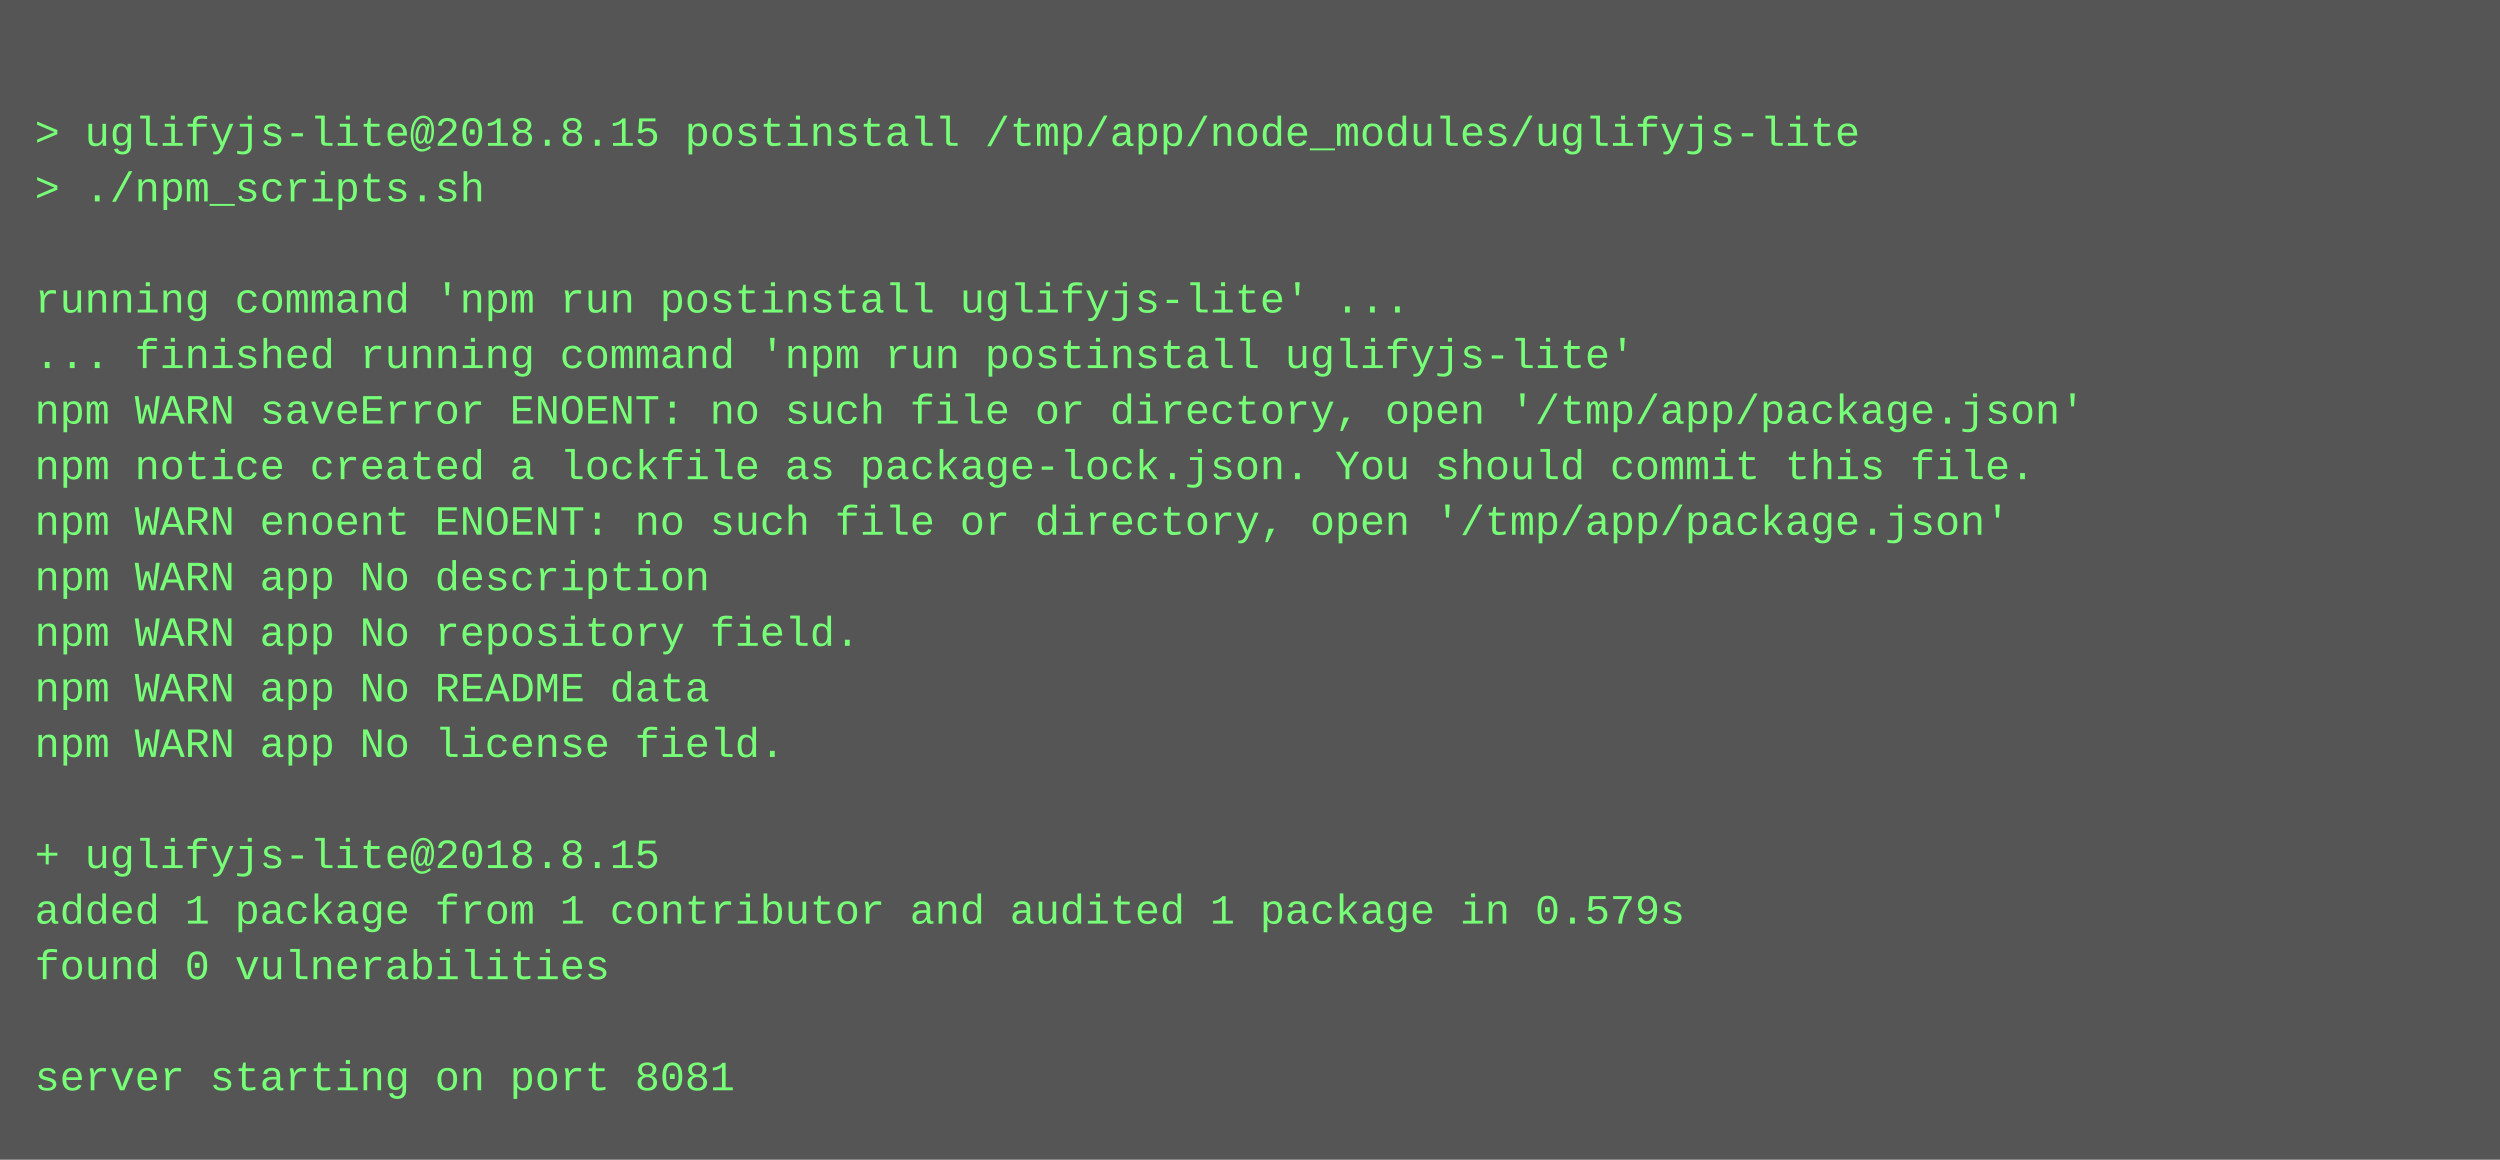
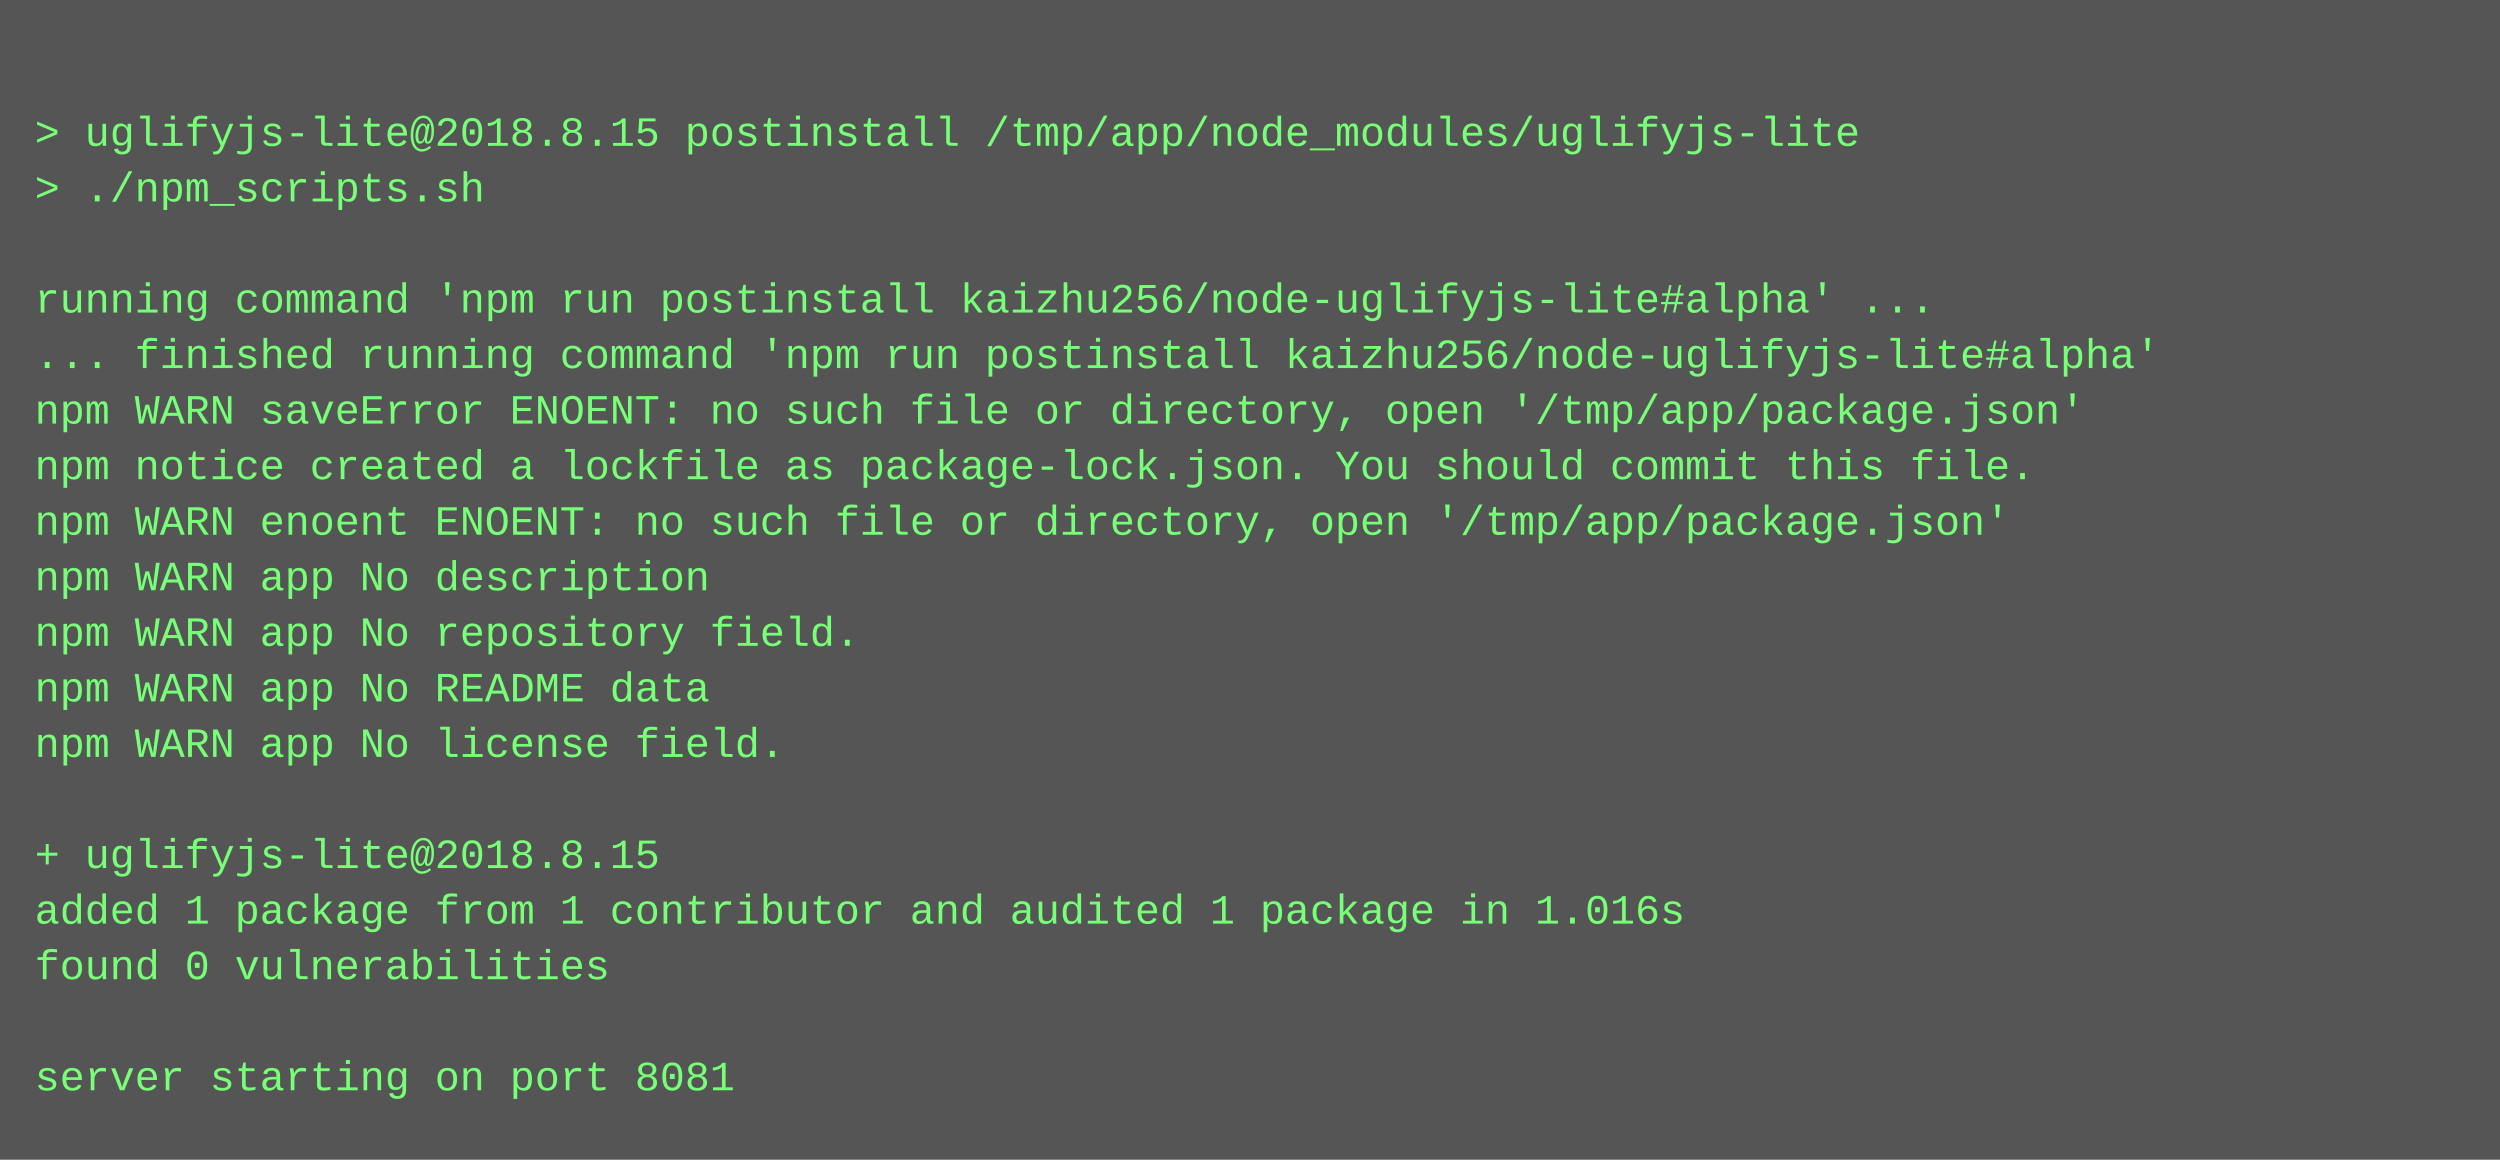
<svg xmlns="http://www.w3.org/2000/svg" height="334" width="720">
  <rect height="334" fill="#555" width="720" />
  <text fill="#7f7" font-family="Courier New" font-size="12" xml:space="preserve">
    <tspan x="10" y="26" />
    <tspan x="10" y="42">&gt; uglifyjs-lite@2018.8.15 postinstall /tmp/app/node_modules/uglifyjs-lite</tspan>
    <tspan x="10" y="58">&gt; ./npm_scripts.sh</tspan>
    <tspan x="10" y="74" />
-     <tspan x="10" y="90">running command 'npm run postinstall uglifyjs-lite' ...</tspan>
-     <tspan x="10" y="106">... finished running command 'npm run postinstall uglifyjs-lite'</tspan>
+     <tspan x="10" y="90">running command 'npm run postinstall kaizhu256/node-uglifyjs-lite#alpha' ...</tspan>
+     <tspan x="10" y="106">... finished running command 'npm run postinstall kaizhu256/node-uglifyjs-lite#alpha'</tspan>
    <tspan x="10" y="122">npm WARN saveError ENOENT: no such file or directory, open '/tmp/app/package.json'</tspan>
    <tspan x="10" y="138">npm notice created a lockfile as package-lock.json. You should commit this file.</tspan>
    <tspan x="10" y="154">npm WARN enoent ENOENT: no such file or directory, open '/tmp/app/package.json'</tspan>
    <tspan x="10" y="170">npm WARN app No description</tspan>
    <tspan x="10" y="186">npm WARN app No repository field.</tspan>
    <tspan x="10" y="202">npm WARN app No README data</tspan>
    <tspan x="10" y="218">npm WARN app No license field.</tspan>
    <tspan x="10" y="234" />
    <tspan x="10" y="250">+ uglifyjs-lite@2018.8.15</tspan>
-     <tspan x="10" y="266">added 1 package from 1 contributor and audited 1 package in 0.579s</tspan>
+     <tspan x="10" y="266">added 1 package from 1 contributor and audited 1 package in 1.016s</tspan>
    <tspan x="10" y="282">found 0 vulnerabilities</tspan>
    <tspan x="10" y="298" />
    <tspan x="10" y="314">server starting on port 8081</tspan>
  </text>
</svg>
